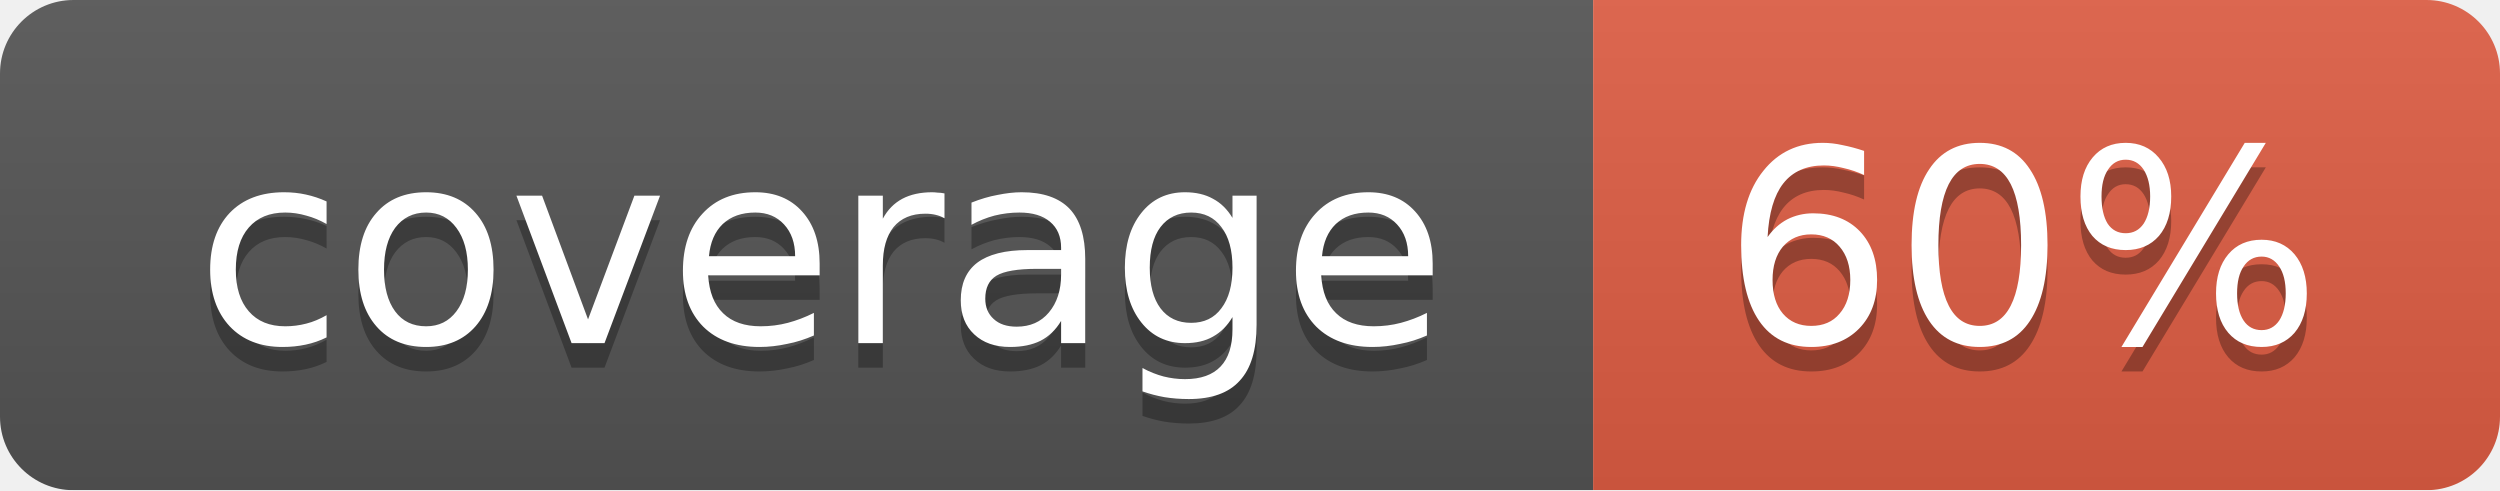
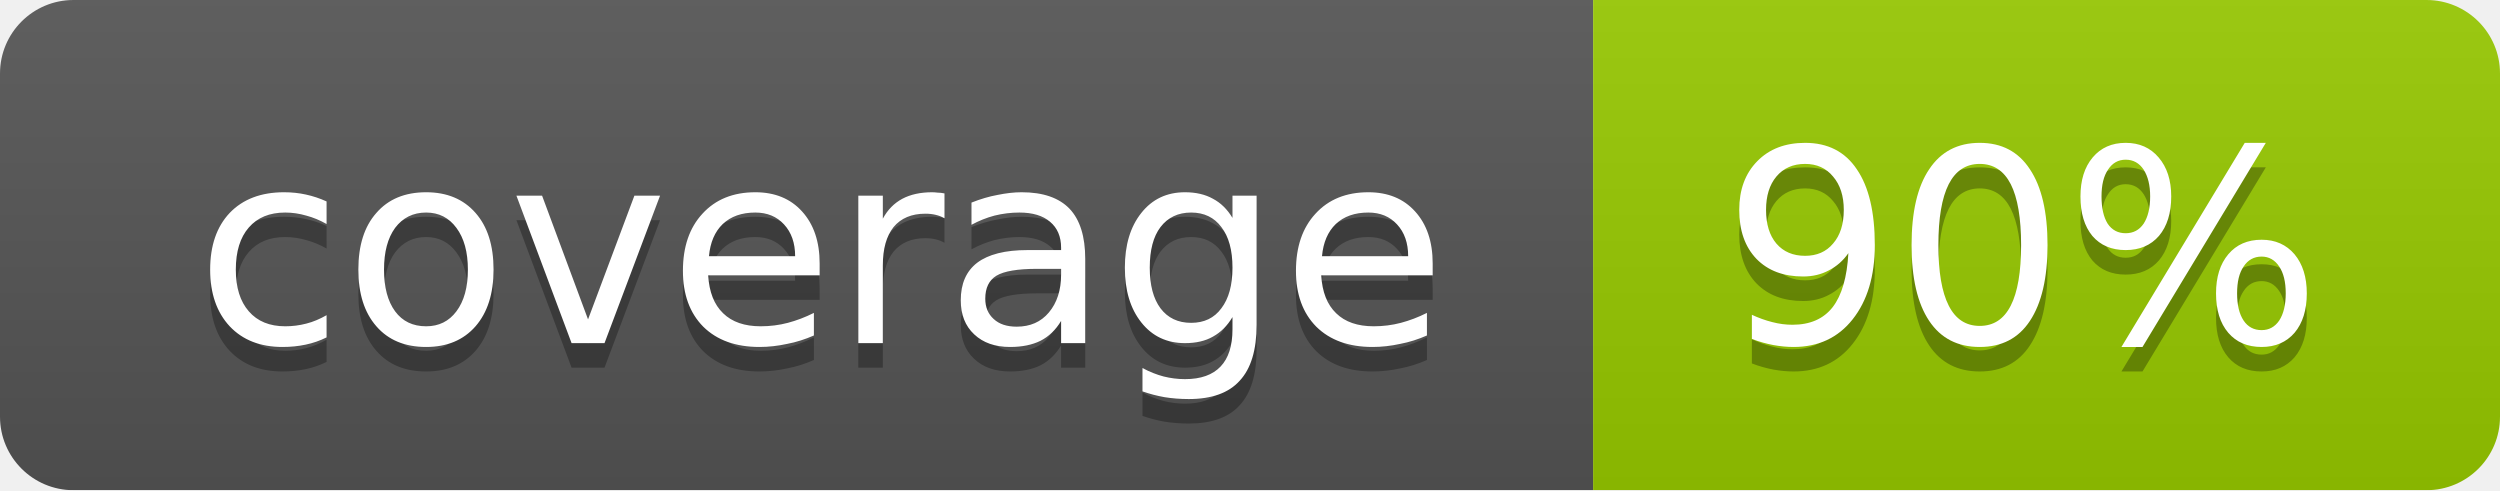
<svg xmlns="http://www.w3.org/2000/svg" width="102" height="20">
  <linearGradient id="smooth" x2="0" y2="100%">
    <stop offset="0" stop-color="#bbb" stop-opacity=".1" />
    <stop offset="1" stop-opacity=".1" />
  </linearGradient>
  <mask id="round">
    <rect width="102" height="20" rx="3" fill="#fff" />
  </mask>
  <g mask="url(#round)">
    <rect width="65" height="20" fill="#555" />
-     <rect x="65" width="37" height="20" fill="#e05d44" />
+     <rect x="65" width="37" height="20" fill="#97ca00" />
    <rect width="102" height="20" fill="url(#smooth)" />
  </g>
  <g fill="#fff" text-anchor="middle" font-family="DejaVu Sans,Verdana,Geneva,sans-serif" font-size="11">
    <text x="33.5" y="15" fill="#010101" fill-opacity=".3">coverage</text>
    <text x="33.5" y="14">coverage</text>
-     <text x="82.5" y="15" fill="#010101" fill-opacity=".3">60%</text>
-     <text x="82.5" y="14">60%</text>
+     <text x="82.5" y="15" fill="#010101" fill-opacity=".3">90%</text>
+     <text x="82.5" y="14">90%</text>
  </g>
</svg>
